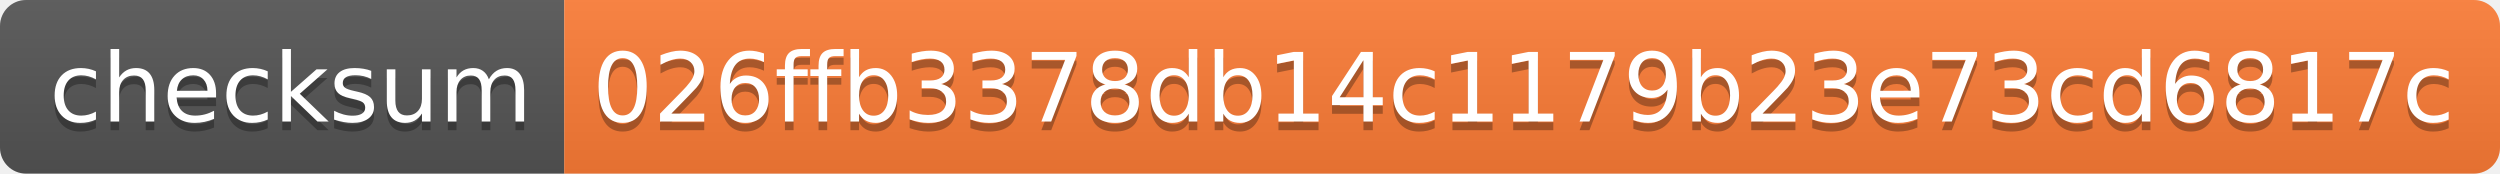
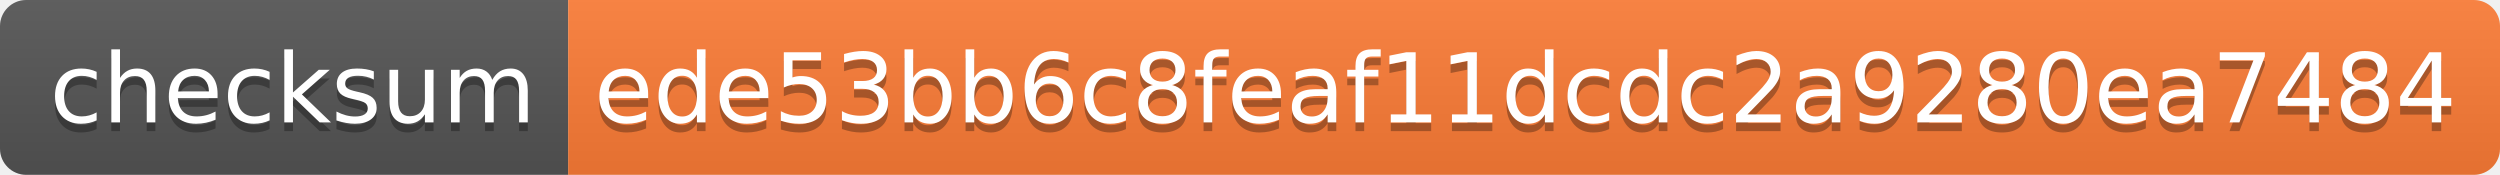
- <svg xmlns="http://www.w3.org/2000/svg" width="288" height="20" role="img" aria-label="checksum: 026ffb3378db14c1179b23e73cd6817c">
+ <svg xmlns="http://www.w3.org/2000/svg" width="286" height="20" role="img" aria-label="checksum: ede53bb6c8feaf11dcdc2a9280ea7484">
  <linearGradient id="s" x2="0" y2="100%">
    <stop offset="0" stop-color="#bbb" stop-opacity=".1" />
    <stop offset="1" stop-opacity=".1" />
  </linearGradient>
  <clipPath id="r">
-     <rect width="288" height="20" rx="3" fill="#fff" />
+     <rect width="286" height="20" rx="3" fill="#fff" />
  </clipPath>
  <g clip-path="url(#r)">
    <rect width="65" height="20" fill="#555" />
-     <rect x="65" width="223" height="20" fill="#fe7d37" />
-     <rect width="288" height="20" fill="url(#s)" />
+     <rect x="65" width="221" height="20" fill="#fe7d37" />
+     <rect width="286" height="20" fill="url(#s)" />
  </g>
  <g fill="#fff" text-anchor="middle" font-family="Verdana,Geneva,DejaVu Sans,sans-serif" text-rendering="geometricPrecision" font-size="110">
    <text aria-hidden="true" x="335" y="150" fill="#010101" fill-opacity=".3" transform="scale(.1)" textLength="550">checksum</text>
    <text x="335" y="140" transform="scale(.1)" fill="#fff" textLength="550">checksum</text>
-     <text aria-hidden="true" x="1755" y="150" fill="#010101" fill-opacity=".3" transform="scale(.1)" textLength="2130">026ffb3378db14c1179b23e73cd6817c</text>
-     <text x="1755" y="140" transform="scale(.1)" fill="#fff" textLength="2130">026ffb3378db14c1179b23e73cd6817c</text>
+     <text aria-hidden="true" x="1745" y="150" fill="#010101" fill-opacity=".3" transform="scale(.1)" textLength="2110">ede53bb6c8feaf11dcdc2a9280ea7484</text>
+     <text x="1745" y="140" transform="scale(.1)" fill="#fff" textLength="2110">ede53bb6c8feaf11dcdc2a9280ea7484</text>
  </g>
</svg>
